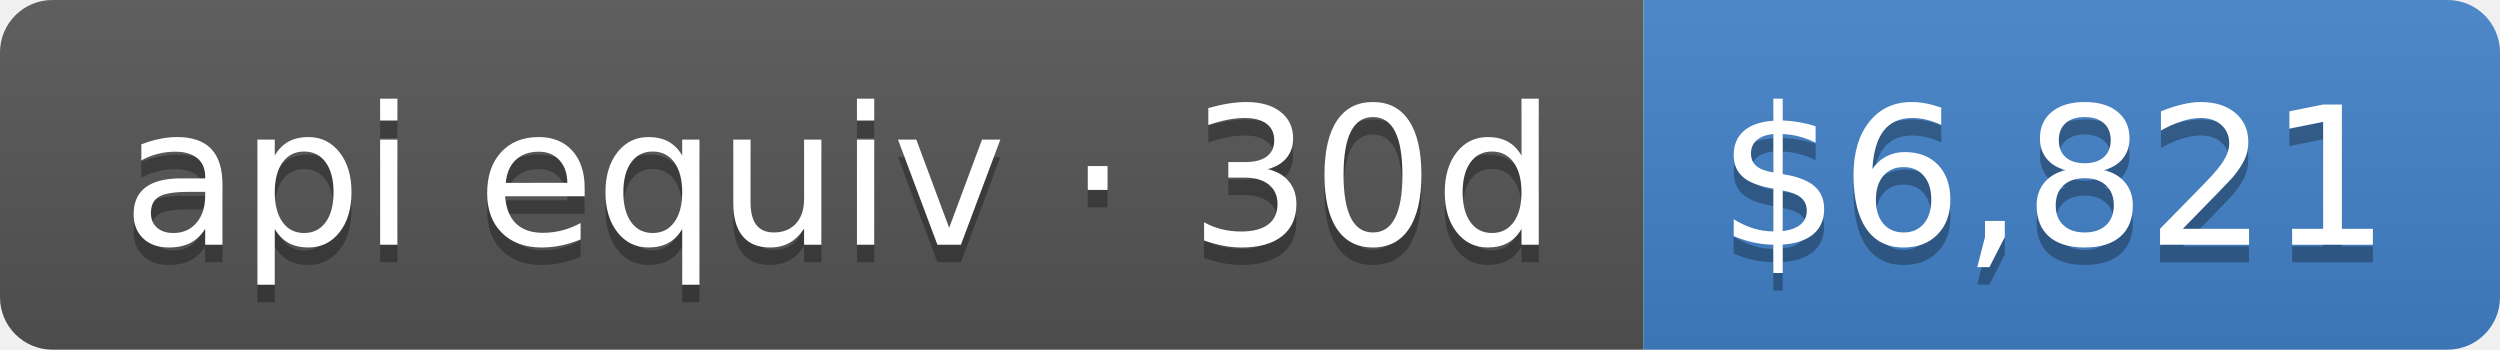
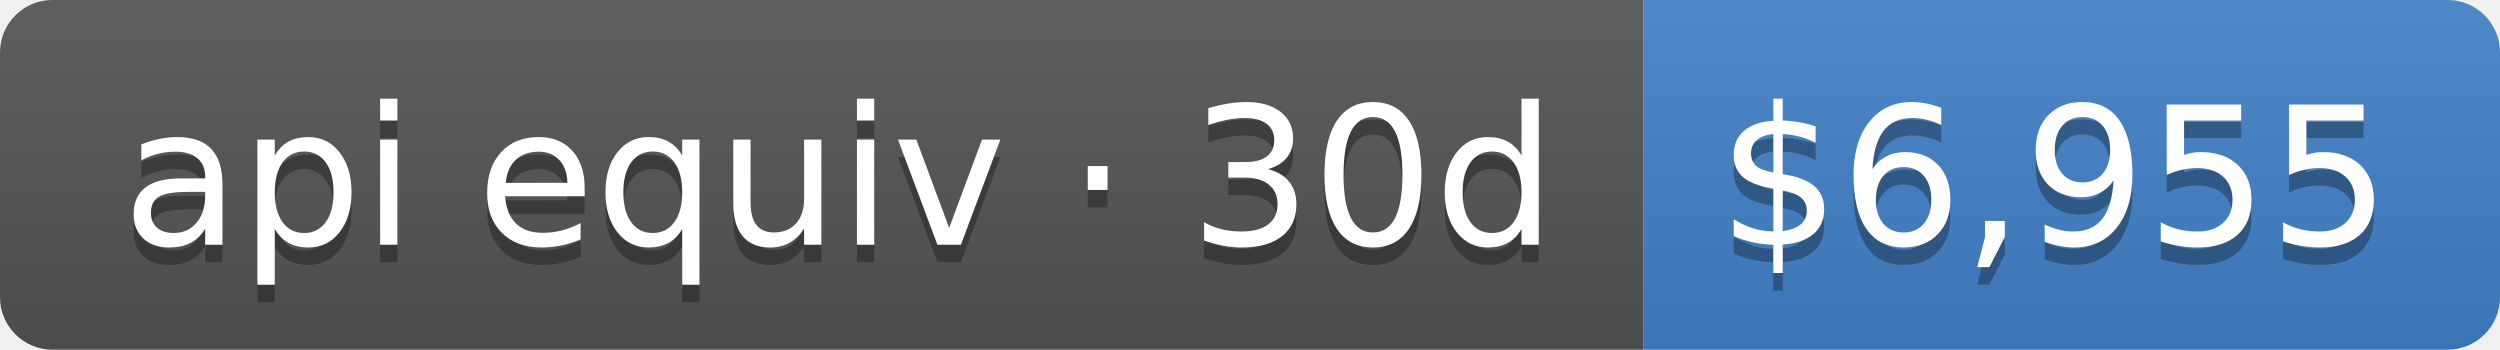
- <svg xmlns="http://www.w3.org/2000/svg" width="143" height="20" role="img" aria-label="api equiv · 30d: $6,821">
+ <svg xmlns="http://www.w3.org/2000/svg" width="143" height="20" role="img" aria-label="api equiv · 30d: $6,955">
  <linearGradient id="s" x2="0" y2="100%">
    <stop offset="0" stop-color="#bbb" stop-opacity=".1" />
    <stop offset="1" stop-opacity=".1" />
  </linearGradient>
  <clipPath id="r">
    <rect width="143" height="20" rx="3" fill="#fff" />
  </clipPath>
  <g clip-path="url(#r)">
    <rect width="94" height="20" fill="#555" />
    <rect x="94" width="49" height="20" fill="#4382c9" />
    <rect width="143" height="20" fill="url(#s)" />
  </g>
  <g fill="#fff" text-anchor="middle" font-family="Verdana,Geneva,DejaVu Sans,sans-serif" text-rendering="geometricPrecision" font-size="110">
    <text aria-hidden="true" x="480" y="150" fill="#010101" fill-opacity=".3" transform="scale(.1)" textLength="840">api equiv · 30d</text>
    <text x="480" y="140" transform="scale(.1)" fill="#fff" textLength="840">api equiv · 30d</text>
-     <text aria-hidden="true" x="1175" y="150" fill="#010101" fill-opacity=".3" transform="scale(.1)" textLength="390">$6,821</text>
-     <text x="1175" y="140" transform="scale(.1)" fill="#fff" textLength="390">$6,821</text>
+     <text aria-hidden="true" x="1175" y="150" fill="#010101" fill-opacity=".3" transform="scale(.1)" textLength="390">$6,955</text>
+     <text x="1175" y="140" transform="scale(.1)" fill="#fff" textLength="390">$6,955</text>
  </g>
</svg>
